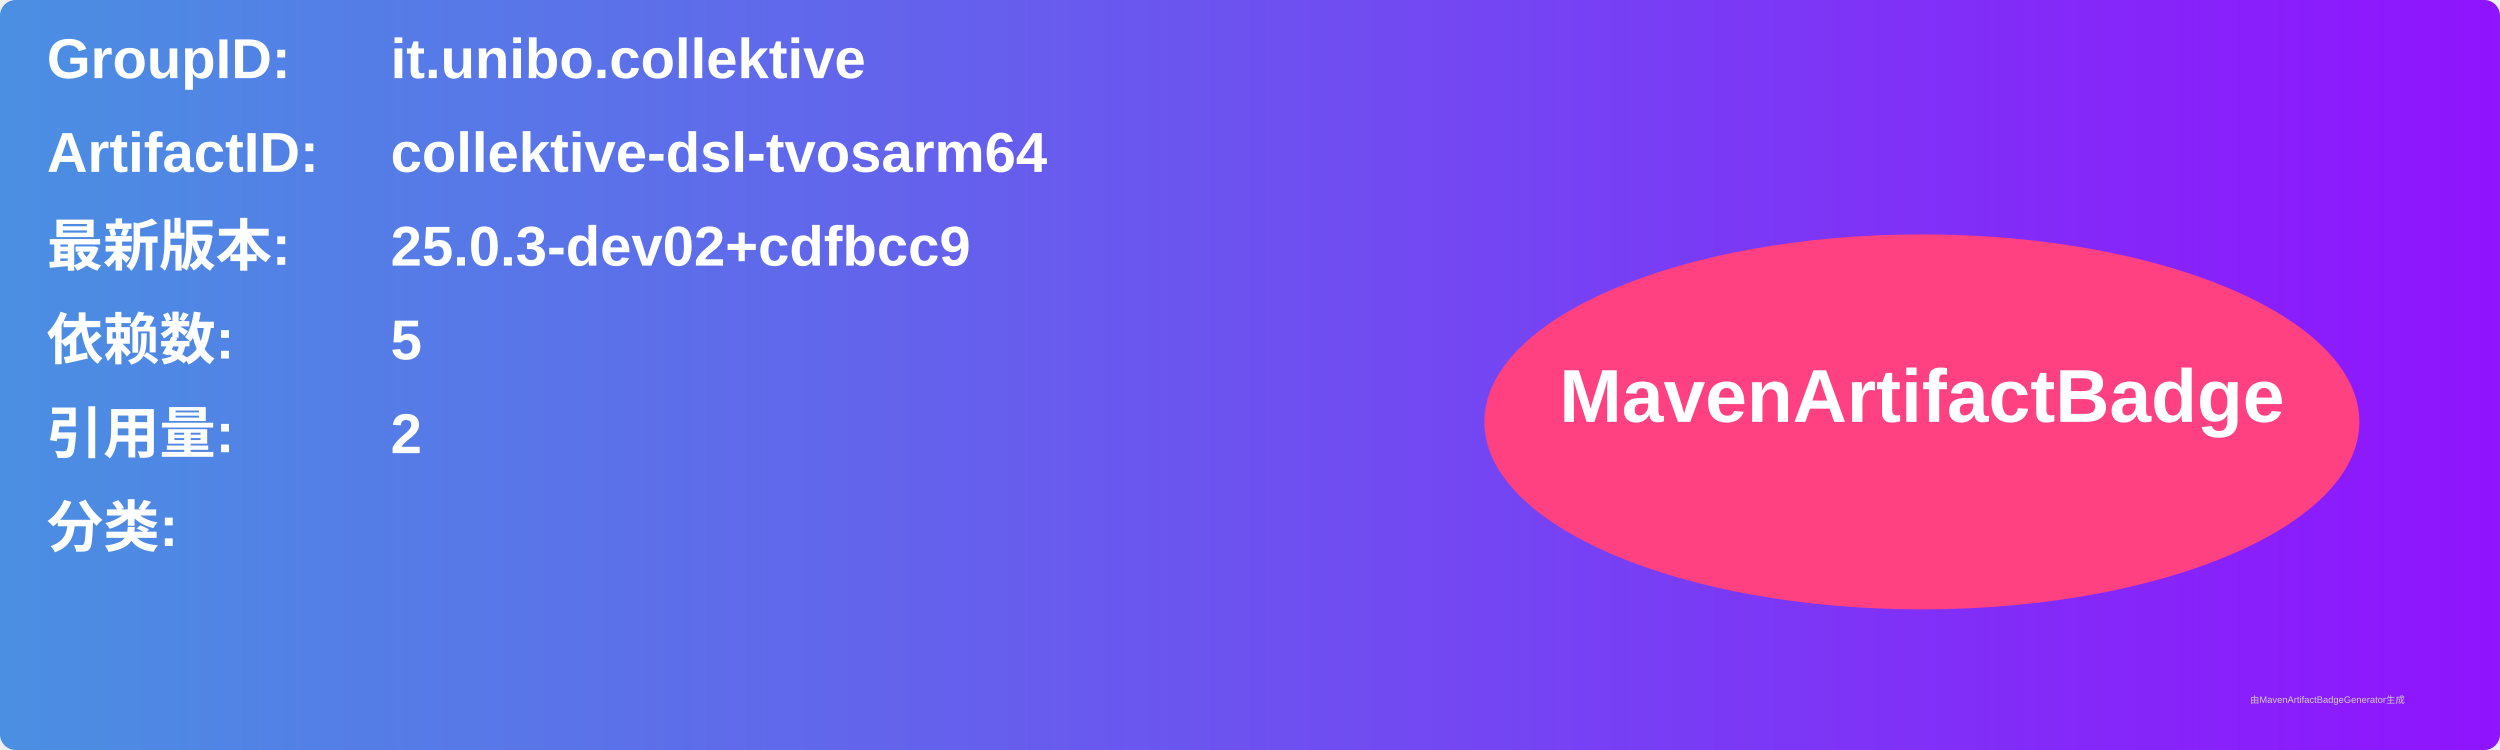
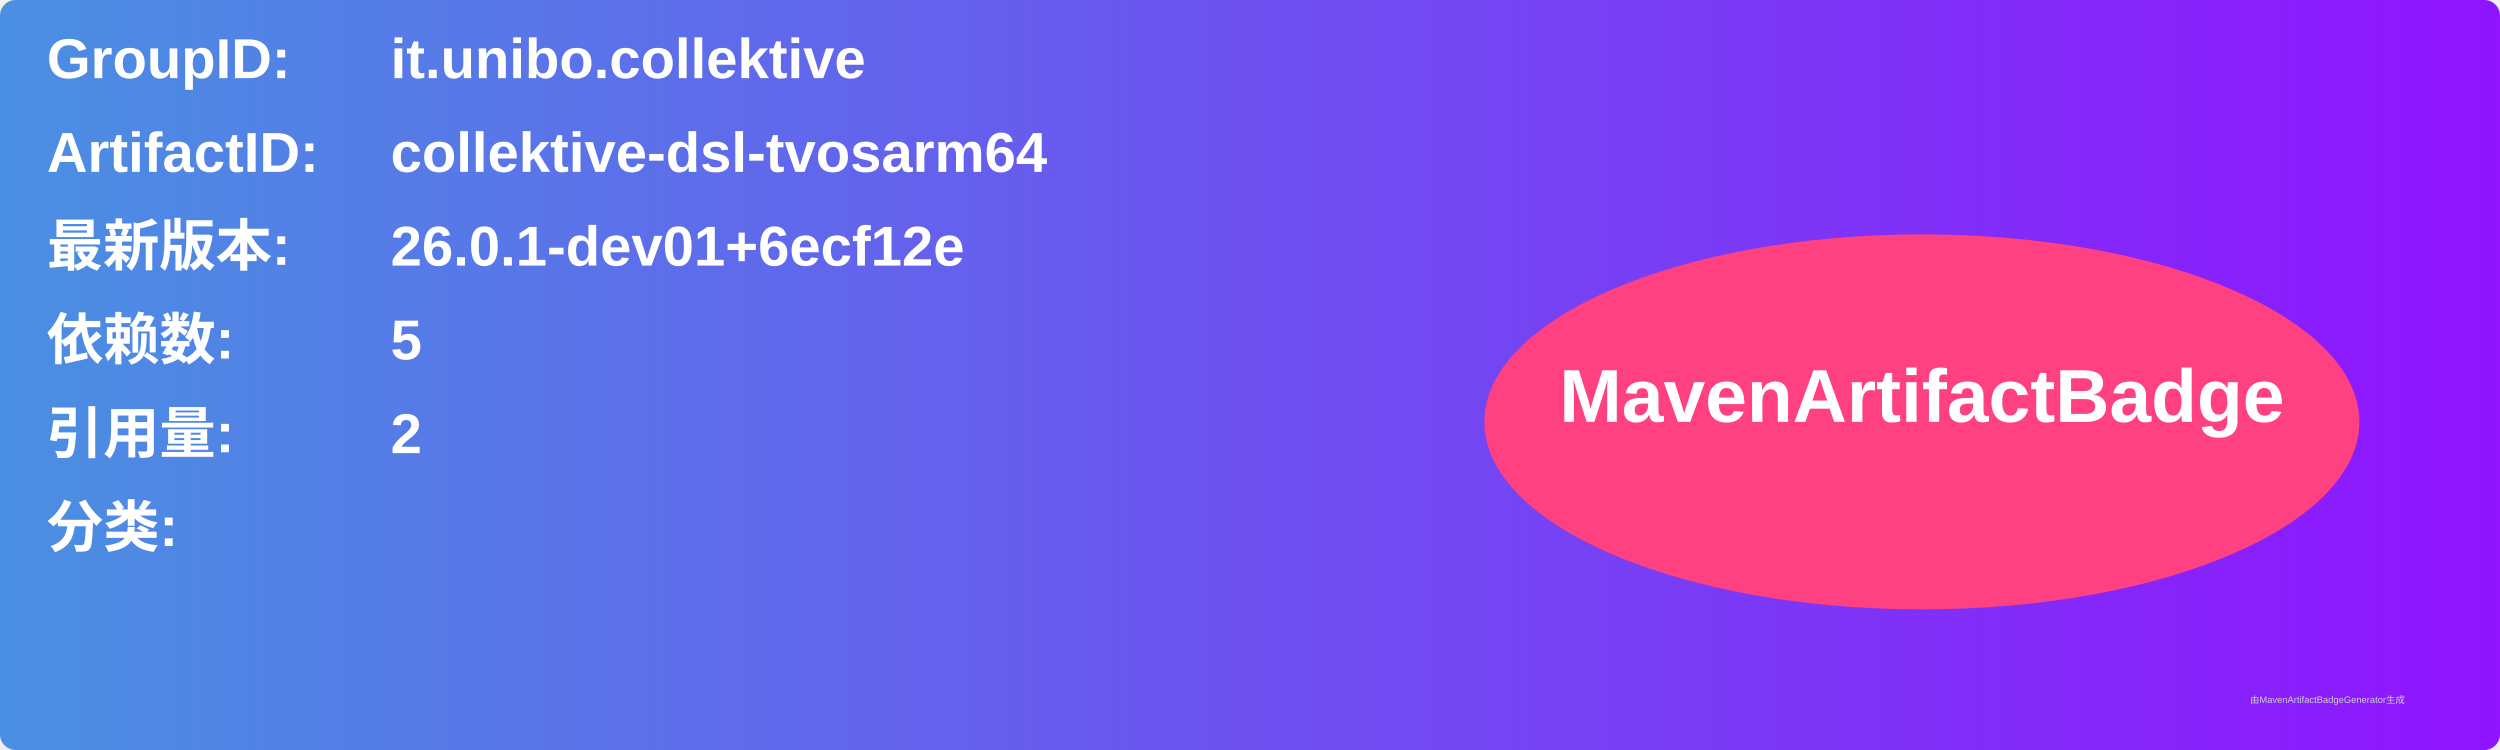
<svg xmlns="http://www.w3.org/2000/svg" width="800" height="240" viewBox="0 0 800 240">
  <linearGradient id="grad" x1="0%" y1="0%" x2="100%" y2="0%">
    <stop offset="0%" stop-color="#4a90e2" />
    <stop offset="100%" stop-color="#9013fe" />
  </linearGradient>
  <rect width="100%" height="100%" rx="5" ry="5" fill="url(#grad)" />
  <g transform="translate(15, 15)">
    <text x="0" y="10" font-family="Arial" font-size="18" fill="white" font-weight="bold" width="260">GroupID:</text>
    <text x="110" y="10" font-family="Arial" font-size="18" fill="white" font-weight="bold" width="460">it.unibo.collektive</text>
    <text x="0" y="40" font-family="Arial" font-size="18" fill="white" font-weight="bold" width="260">ArtifactID:</text>
    <text x="110" y="40" font-family="Arial" font-size="18" fill="white" font-weight="bold" width="460">collektive-dsl-tvosarm64</text>
    <text x="0" y="70" font-family="Arial" font-size="18" fill="white" font-weight="bold">最新版本:</text>
    <text x="110" y="70" font-family="Arial" font-size="18" fill="white" font-weight="bold">
-       <tspan font-weight="bold">25.0.3-dev02+cdfbcc9</tspan>
+       <tspan font-weight="bold">26.0.1-dev01+6ecf12e</tspan>
    </text>
    <text x="0" y="100" font-family="Arial" font-size="18" fill="white" font-weight="bold">依赖数: </text>
    <text x="110" y="100" font-family="Arial" font-size="18" fill="white">
      <tspan font-weight="bold">5</tspan>
    </text>
    <text x="0" y="130" font-family="Arial" font-size="18" fill="white" font-weight="bold">引用量: </text>
    <text x="110" y="130" font-family="Arial" font-size="18" fill="white">
      <tspan font-weight="bold">2</tspan>
    </text>
    <text x="0" y="160" font-family="Arial" font-size="18" fill="white" font-weight="bold">分类:</text>
    <text x="10" y="190" font-family="Arial" font-size="10" fill="white">
      <tspan font-weight="bold" />
    </text>
    <ellipse cx="600" cy="120" rx="140" ry="60" fill="#ff4081" />
    <text x="600" y="120" text-anchor="middle" font-family="Arial" font-size="24" fill="white" font-weight="bold">MavenArtifactBadge</text>
  </g>
  <text x="720" y="225" font-family="Arial" font-size="3" fill="#d0d0d0">由MavenArtifactBadgeGenerator生成</text>
</svg>
